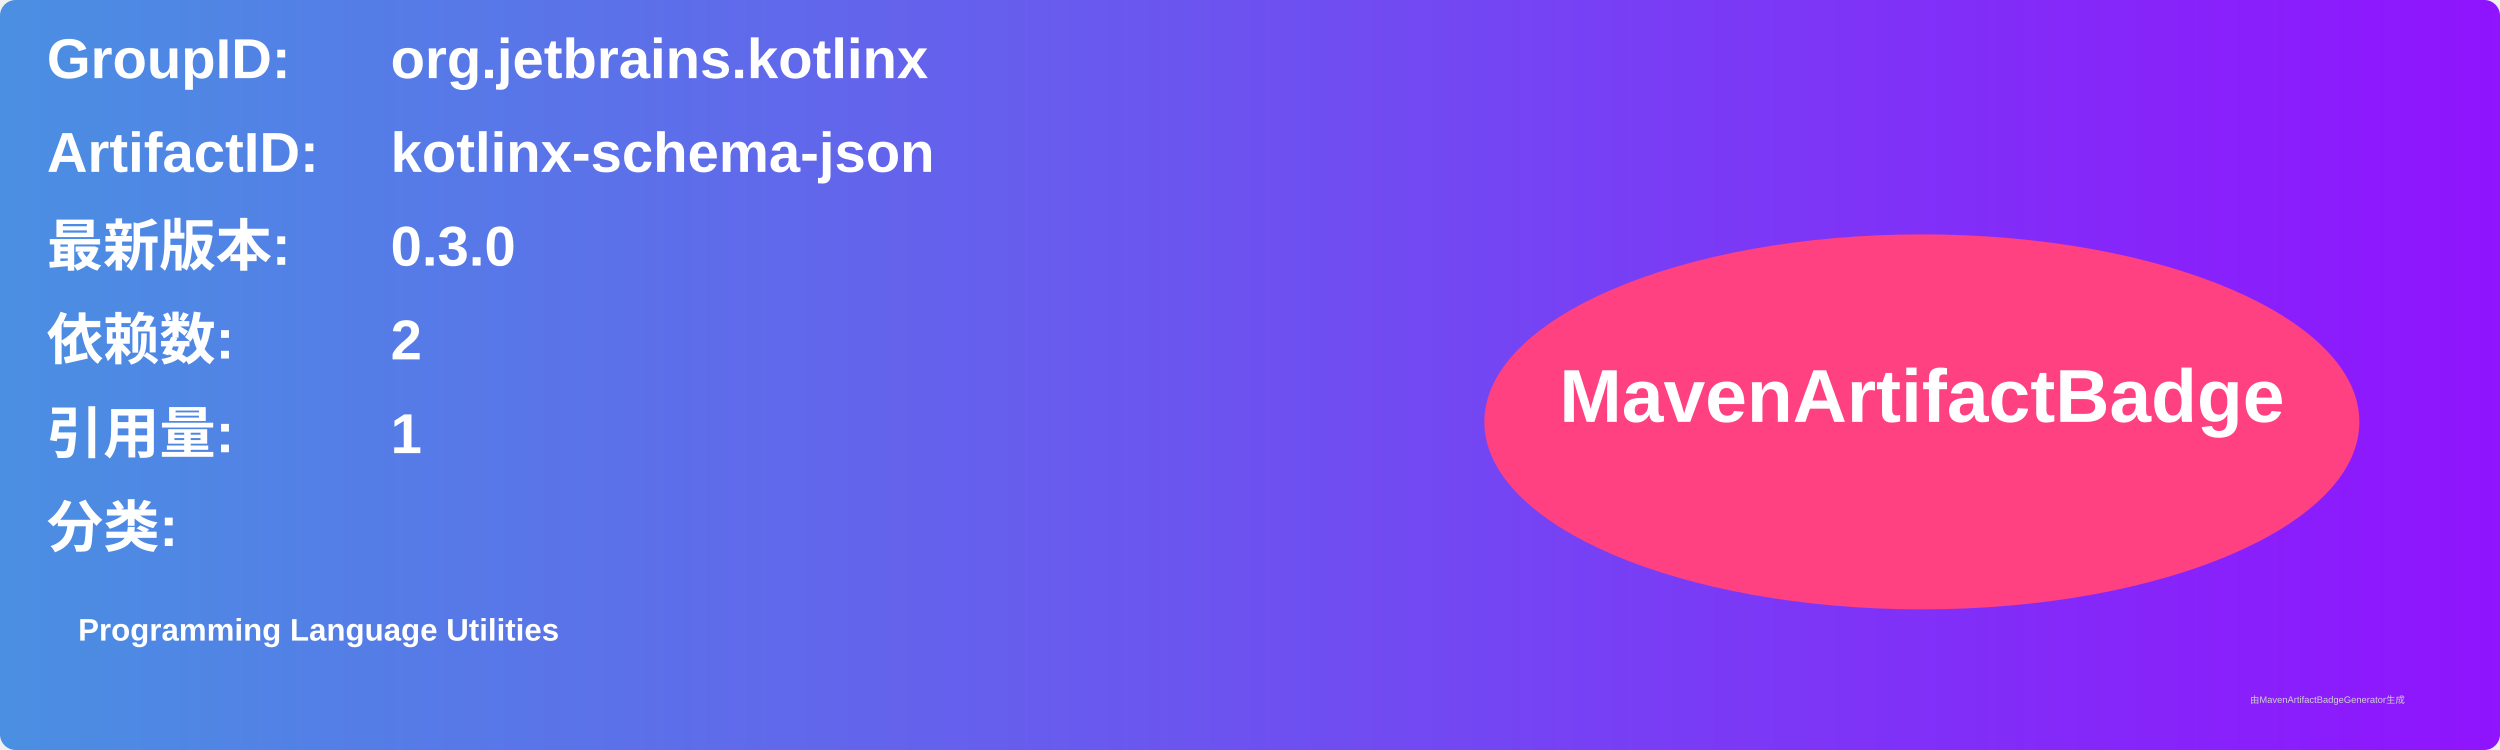
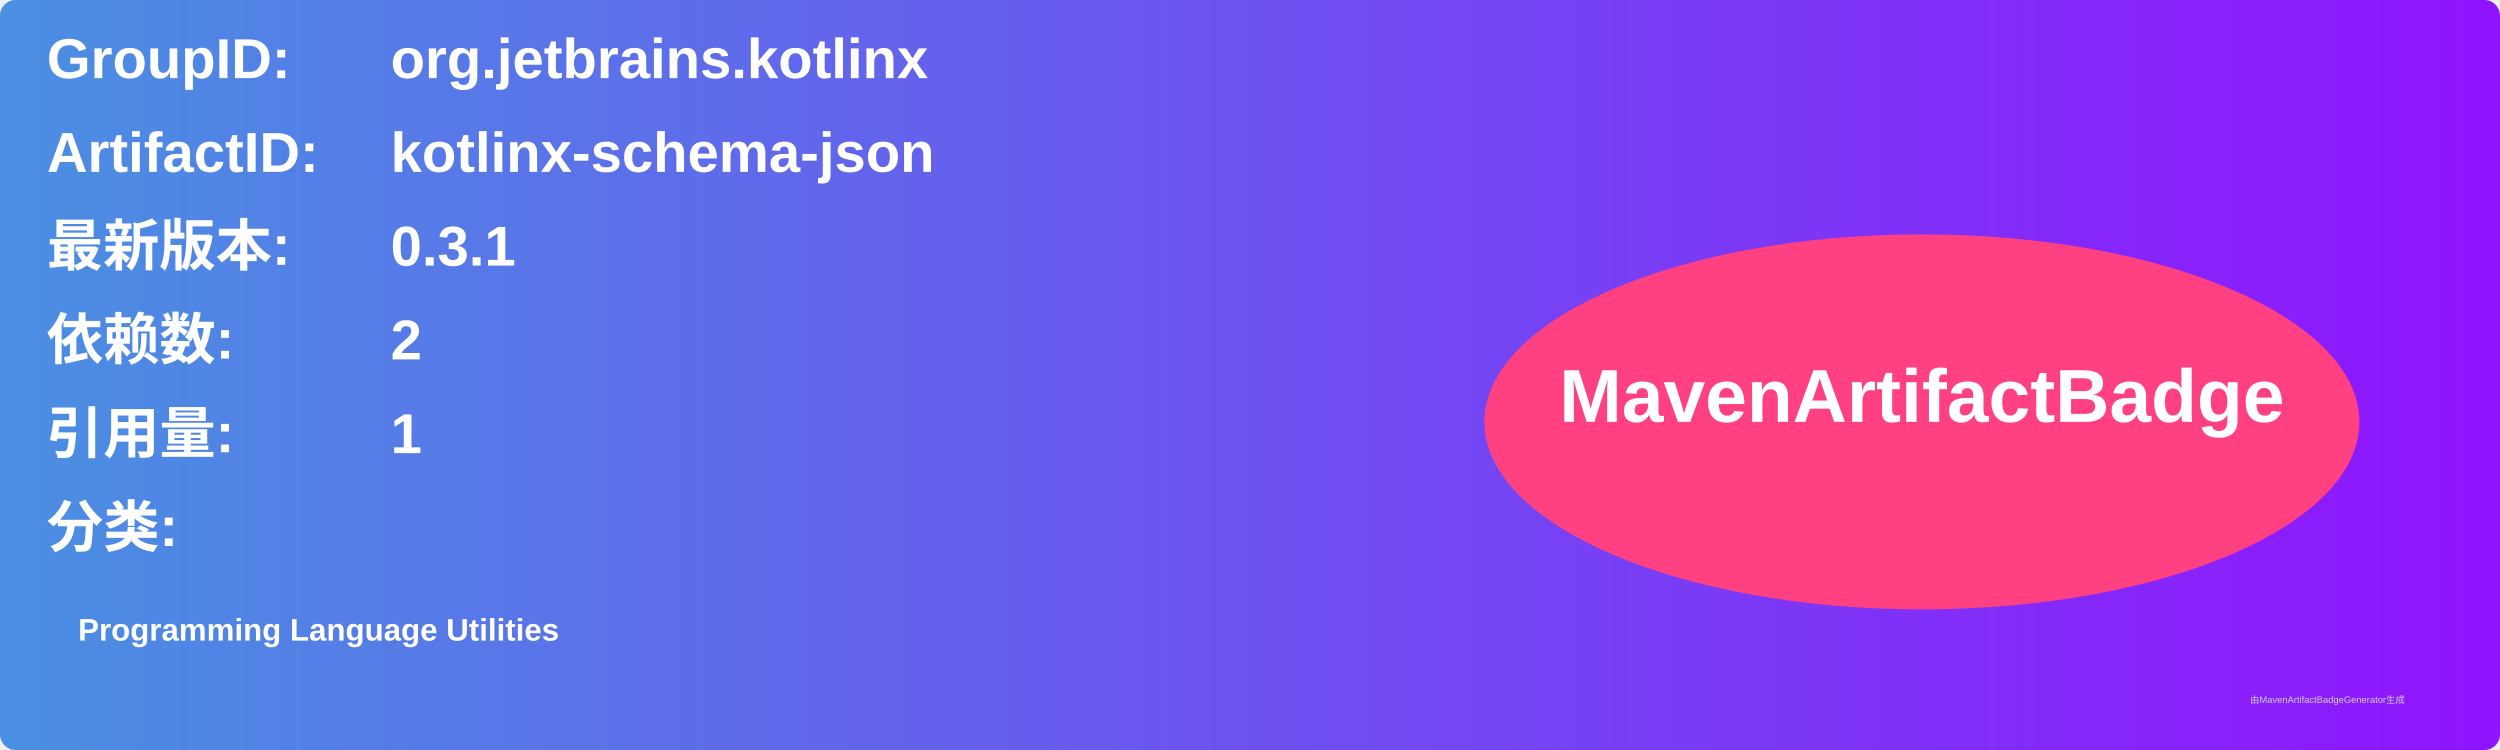
<svg xmlns="http://www.w3.org/2000/svg" width="800" height="240" viewBox="0 0 800 240">
  <linearGradient id="grad" x1="0%" y1="0%" x2="100%" y2="0%">
    <stop offset="0%" stop-color="#4a90e2" />
    <stop offset="100%" stop-color="#9013fe" />
  </linearGradient>
  <rect width="100%" height="100%" rx="5" ry="5" fill="url(#grad)" />
  <g transform="translate(15, 15)">
    <text x="0" y="10" font-family="Arial" font-size="18" fill="white" font-weight="bold" width="260">GroupID:</text>
    <text x="110" y="10" font-family="Arial" font-size="18" fill="white" font-weight="bold" width="460">org.jetbrains.kotlinx</text>
    <text x="0" y="40" font-family="Arial" font-size="18" fill="white" font-weight="bold" width="260">ArtifactID:</text>
    <text x="110" y="40" font-family="Arial" font-size="18" fill="white" font-weight="bold" width="460">kotlinx-schema-json</text>
    <text x="0" y="70" font-family="Arial" font-size="18" fill="white" font-weight="bold">最新版本:</text>
    <text x="110" y="70" font-family="Arial" font-size="18" fill="white" font-weight="bold">
-       <tspan font-weight="bold">0.3.0</tspan>
+       <tspan font-weight="bold">0.3.1</tspan>
    </text>
    <text x="0" y="100" font-family="Arial" font-size="18" fill="white" font-weight="bold">依赖数: </text>
    <text x="110" y="100" font-family="Arial" font-size="18" fill="white">
      <tspan font-weight="bold">2</tspan>
    </text>
    <text x="0" y="130" font-family="Arial" font-size="18" fill="white" font-weight="bold">引用量: </text>
    <text x="110" y="130" font-family="Arial" font-size="18" fill="white">
      <tspan font-weight="bold">1</tspan>
    </text>
    <text x="0" y="160" font-family="Arial" font-size="18" fill="white" font-weight="bold">分类:</text>
    <text x="10" y="190" font-family="Arial" font-size="10" fill="white">
      <tspan font-weight="bold">Programming Language Utilities</tspan>
    </text>
    <ellipse cx="600" cy="120" rx="140" ry="60" fill="#ff4081" />
    <text x="600" y="120" text-anchor="middle" font-family="Arial" font-size="24" fill="white" font-weight="bold">MavenArtifactBadge</text>
  </g>
  <text x="720" y="225" font-family="Arial" font-size="3" fill="#d0d0d0">由MavenArtifactBadgeGenerator生成</text>
</svg>
